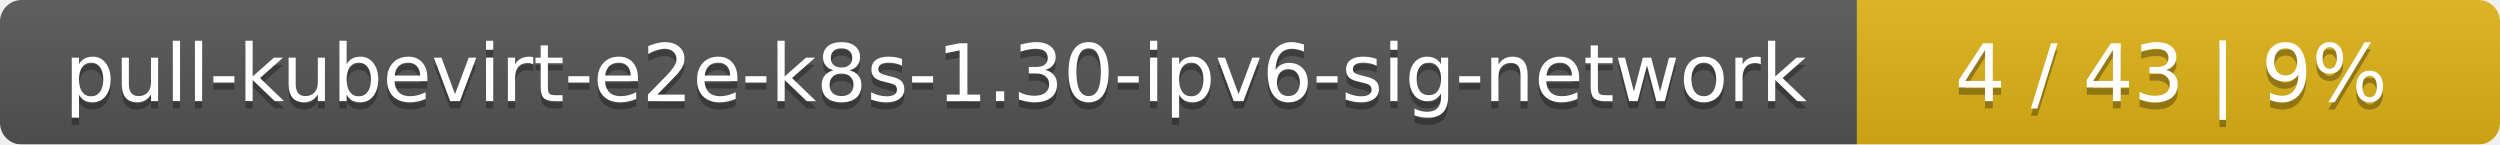
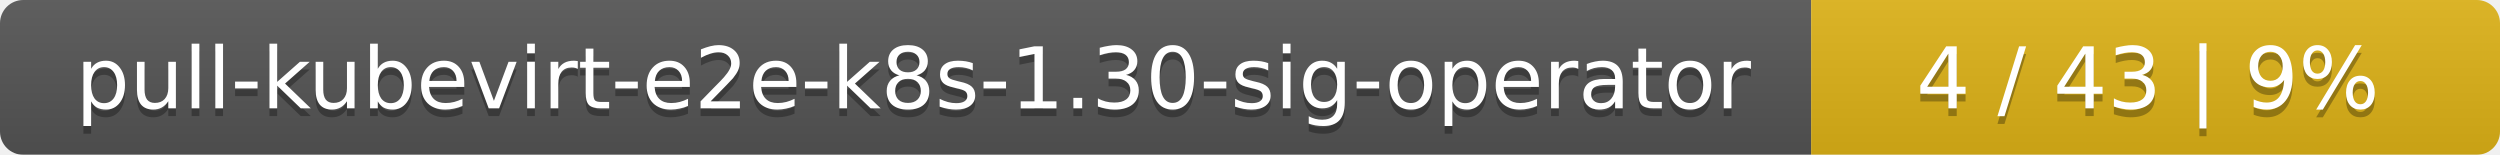
- <svg xmlns="http://www.w3.org/2000/svg" width="346" height="20">
+ <svg xmlns="http://www.w3.org/2000/svg" width="323" height="20">
  <linearGradient id="smooth" x2="0" y2="100%">
    <stop offset="0" stop-color="#bbb" stop-opacity=".1" />
    <stop offset="1" stop-opacity=".1" />
  </linearGradient>
  <mask id="round">
-     <rect width="346" height="20" rx="3" fill="#fff" />
+     <rect width="323" height="20" rx="3" fill="#fff" />
  </mask>
  <g mask="url(#round)">
-     <rect width="257" height="20" fill="#555" />
-     <rect x="257" width="89" height="20" fill="#dfb317" />
-     <rect width="346" height="20" fill="url(#smooth)" />
+     <rect width="234" height="20" fill="#555" />
+     <rect x="234" width="89" height="20" fill="#dfb317" />
+     <rect width="323" height="20" fill="url(#smooth)" />
  </g>
  <g fill="#fff" text-anchor="middle" font-family="DejaVu Sans,Verdana,Geneva,sans-serif" font-size="11">
-     <text x="129.5" y="15" fill="#010101" fill-opacity=".3">pull-kubevirt-e2e-k8s-1.30-ipv6-sig-network</text>
-     <text x="129.5" y="14">pull-kubevirt-e2e-k8s-1.30-ipv6-sig-network</text>
-     <text x="300.5" y="15" fill="#010101" fill-opacity=".3">4 / 43    |    9%</text>
-     <text x="300.5" y="14">4 / 43    |    9%</text>
+     <text x="118" y="15" fill="#010101" fill-opacity=".3">pull-kubevirt-e2e-k8s-1.30-sig-operator</text>
+     <text x="118" y="14">pull-kubevirt-e2e-k8s-1.30-sig-operator</text>
+     <text x="277.5" y="15" fill="#010101" fill-opacity=".3">4 / 43    |    9%</text>
+     <text x="277.5" y="14">4 / 43    |    9%</text>
  </g>
</svg>
